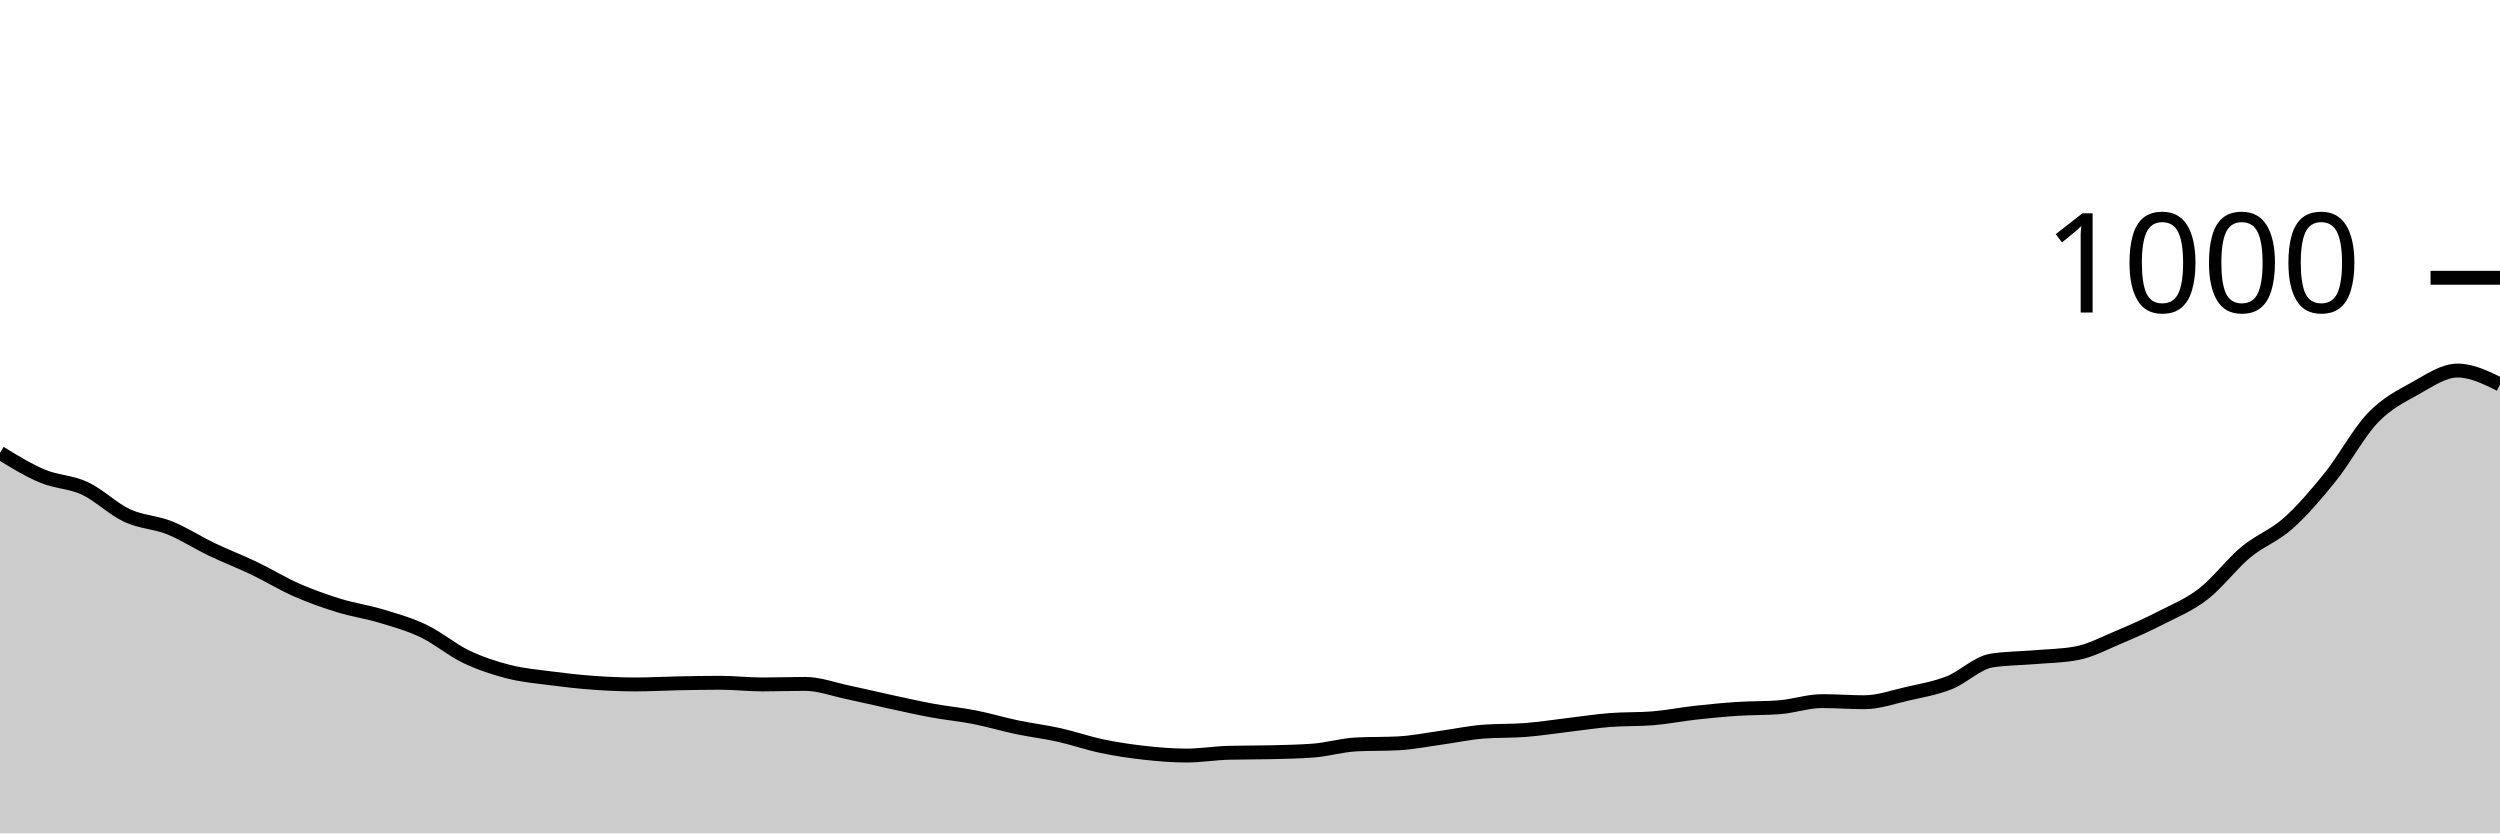
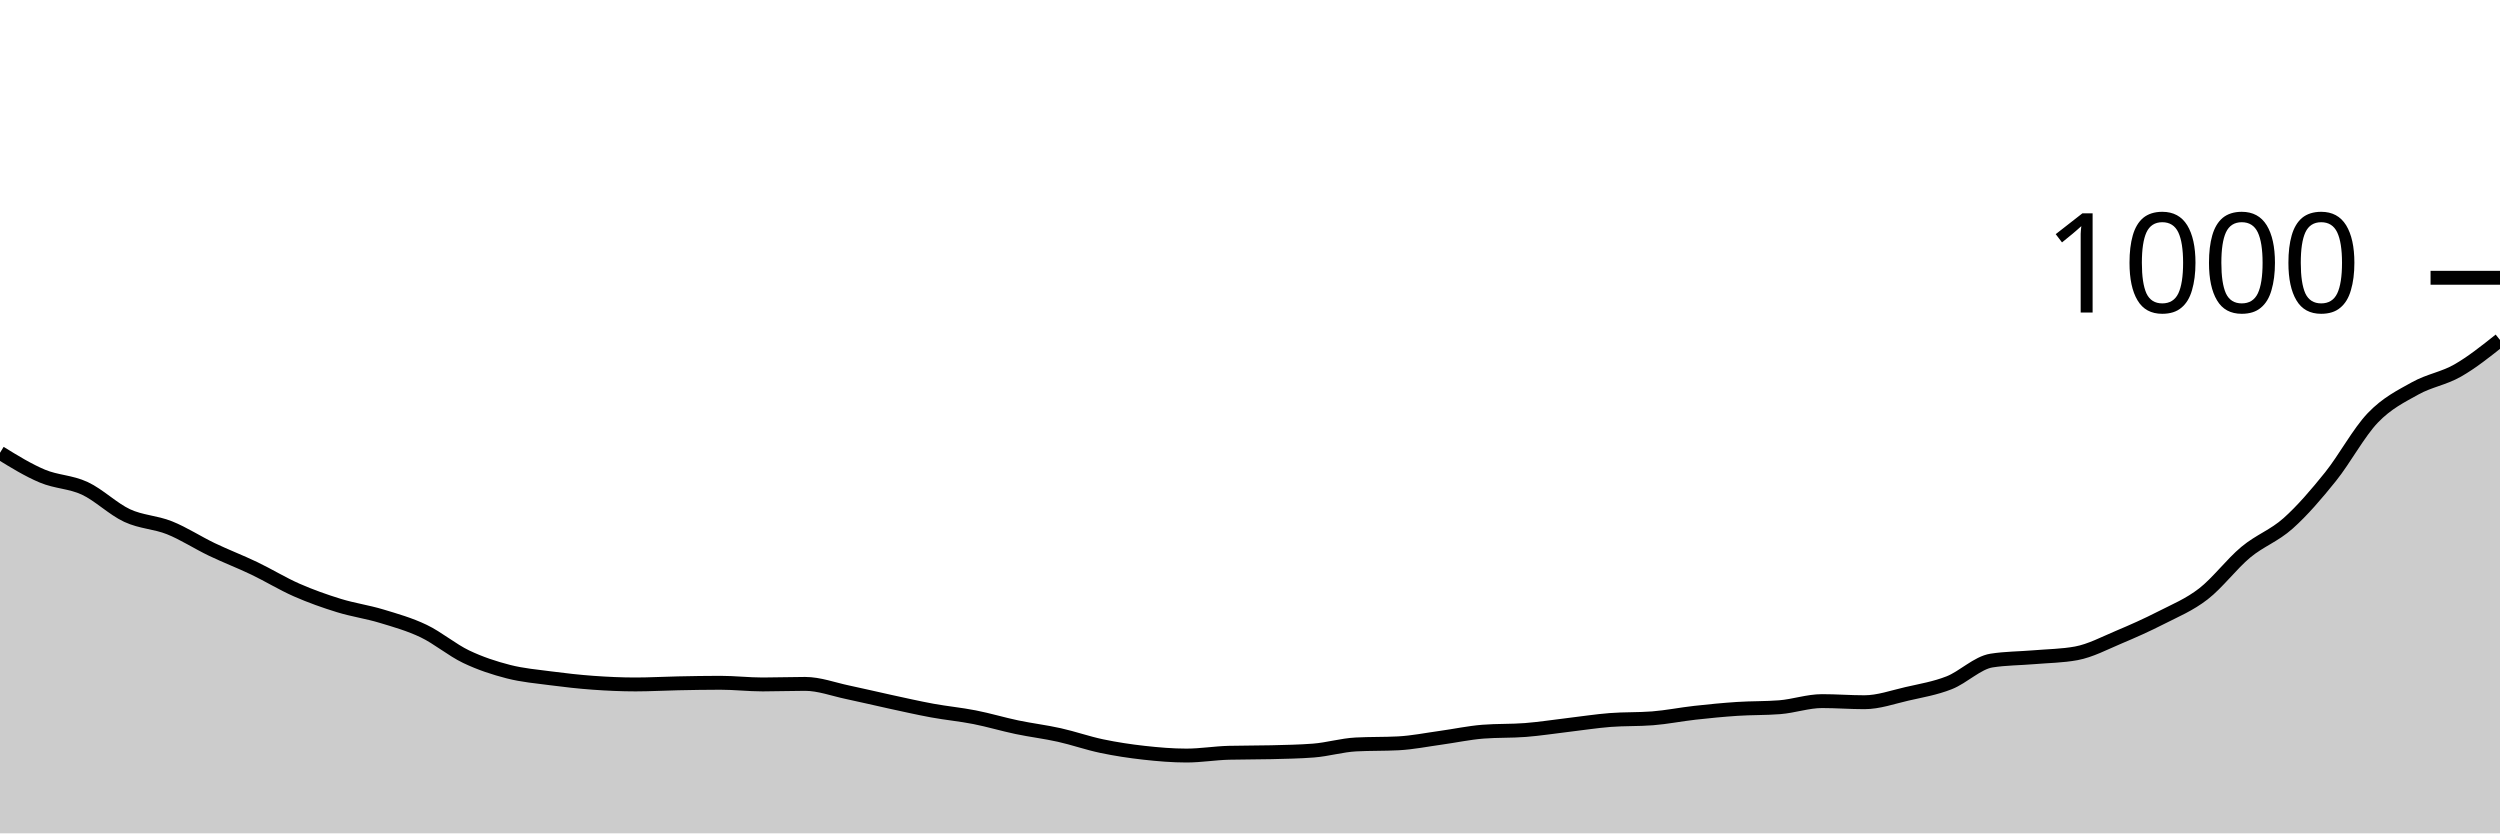
<svg xmlns="http://www.w3.org/2000/svg" viewBox="0 0 180 60">
  <g transform="translate(0,20)">
-     <path class="area" fill="rgba(0, 0, 0, 0.2)" d="M0,12.6C1.017,13.227,2.034,13.853,3.051,14.28C4.068,14.707,5.085,14.687,6.102,15.16C7.119,15.633,8.136,16.647,9.153,17.12C10.169,17.593,11.186,17.593,12.203,18C13.22,18.407,14.237,19.073,15.254,19.56C16.271,20.047,17.288,20.433,18.305,20.92C19.322,21.407,20.339,22.033,21.356,22.48C22.373,22.927,23.39,23.287,24.407,23.6C25.424,23.913,26.441,24.053,27.458,24.36C28.475,24.667,29.492,24.953,30.508,25.44C31.525,25.927,32.542,26.793,33.559,27.28C34.576,27.767,35.593,28.1,36.61,28.36C37.627,28.62,38.644,28.707,39.661,28.84C40.678,28.973,41.695,29.087,42.712,29.16C43.729,29.233,44.746,29.28,45.763,29.28C46.78,29.28,47.797,29.22,48.814,29.2C49.831,29.18,50.847,29.16,51.864,29.16C52.881,29.16,53.898,29.28,54.915,29.28C55.932,29.28,56.949,29.24,57.966,29.24C58.983,29.24,60,29.627,61.017,29.84C62.034,30.053,63.051,30.3,64.068,30.52C65.085,30.74,66.102,30.973,67.119,31.16C68.136,31.347,69.153,31.44,70.169,31.64C71.186,31.84,72.203,32.147,73.22,32.36C74.237,32.573,75.254,32.693,76.271,32.92C77.288,33.147,78.305,33.507,79.322,33.72C80.339,33.933,81.356,34.087,82.373,34.2C83.39,34.313,84.407,34.4,85.424,34.4C86.441,34.4,87.458,34.227,88.475,34.2C89.492,34.173,90.508,34.187,91.525,34.16C92.542,34.133,93.559,34.12,94.576,34.04C95.593,33.96,96.61,33.653,97.627,33.6C98.644,33.547,99.661,33.573,100.678,33.52C101.695,33.467,102.712,33.26,103.729,33.12C104.746,32.98,105.763,32.76,106.78,32.68C107.797,32.6,108.814,32.64,109.831,32.56C110.847,32.48,111.864,32.32,112.881,32.2C113.898,32.08,114.915,31.92,115.932,31.84C116.949,31.76,117.966,31.8,118.983,31.72C120,31.64,121.017,31.433,122.034,31.32C123.051,31.207,124.068,31.107,125.085,31.04C126.102,30.973,127.119,31,128.136,30.92C129.153,30.84,130.169,30.48,131.186,30.48C132.203,30.48,133.22,30.56,134.237,30.56C135.254,30.56,136.271,30.193,137.288,29.96C138.305,29.727,139.322,29.56,140.339,29.16C141.356,28.76,142.373,27.72,143.39,27.56C144.407,27.4,145.424,27.407,146.441,27.32C147.458,27.233,148.475,27.227,149.492,27.04C150.508,26.853,151.525,26.307,152.542,25.88C153.559,25.453,154.576,25,155.593,24.48C156.61,23.96,157.627,23.547,158.644,22.76C159.661,21.973,160.678,20.607,161.695,19.76C162.712,18.913,163.729,18.587,164.746,17.68C165.763,16.773,166.78,15.587,167.797,14.32C168.814,13.053,169.831,11.14,170.847,10.08C171.864,9.02,172.881,8.527,173.898,7.96C174.915,7.393,175.932,6.68,176.949,6.68C177.966,6.68,178.983,7.18,180,7.68L180,40C178.983,40,177.966,40,176.949,40C175.932,40,174.915,40,173.898,40C172.881,40,171.864,40,170.847,40C169.831,40,168.814,40,167.797,40C166.78,40,165.763,40,164.746,40C163.729,40,162.712,40,161.695,40C160.678,40,159.661,40,158.644,40C157.627,40,156.61,40,155.593,40C154.576,40,153.559,40,152.542,40C151.525,40,150.508,40,149.492,40C148.475,40,147.458,40,146.441,40C145.424,40,144.407,40,143.39,40C142.373,40,141.356,40,140.339,40C139.322,40,138.305,40,137.288,40C136.271,40,135.254,40,134.237,40C133.22,40,132.203,40,131.186,40C130.169,40,129.153,40,128.136,40C127.119,40,126.102,40,125.085,40C124.068,40,123.051,40,122.034,40C121.017,40,120,40,118.983,40C117.966,40,116.949,40,115.932,40C114.915,40,113.898,40,112.881,40C111.864,40,110.847,40,109.831,40C108.814,40,107.797,40,106.78,40C105.763,40,104.746,40,103.729,40C102.712,40,101.695,40,100.678,40C99.661,40,98.644,40,97.627,40C96.61,40,95.593,40,94.576,40C93.559,40,92.542,40,91.525,40C90.508,40,89.492,40,88.475,40C87.458,40,86.441,40,85.424,40C84.407,40,83.39,40,82.373,40C81.356,40,80.339,40,79.322,40C78.305,40,77.288,40,76.271,40C75.254,40,74.237,40,73.22,40C72.203,40,71.186,40,70.169,40C69.153,40,68.136,40,67.119,40C66.102,40,65.085,40,64.068,40C63.051,40,62.034,40,61.017,40C60,40,58.983,40,57.966,40C56.949,40,55.932,40,54.915,40C53.898,40,52.881,40,51.864,40C50.847,40,49.831,40,48.814,40C47.797,40,46.78,40,45.763,40C44.746,40,43.729,40,42.712,40C41.695,40,40.678,40,39.661,40C38.644,40,37.627,40,36.61,40C35.593,40,34.576,40,33.559,40C32.542,40,31.525,40,30.508,40C29.492,40,28.475,40,27.458,40C26.441,40,25.424,40,24.407,40C23.39,40,22.373,40,21.356,40C20.339,40,19.322,40,18.305,40C17.288,40,16.271,40,15.254,40C14.237,40,13.22,40,12.203,40C11.186,40,10.169,40,9.153,40C8.136,40,7.119,40,6.102,40C5.085,40,4.068,40,3.051,40C2.034,40,1.017,40,0,40Z" />
-     <path class="line" stroke="black" fill="none" d="M0,12.6C1.017,13.227,2.034,13.853,3.051,14.28C4.068,14.707,5.085,14.687,6.102,15.16C7.119,15.633,8.136,16.647,9.153,17.12C10.169,17.593,11.186,17.593,12.203,18C13.22,18.407,14.237,19.073,15.254,19.56C16.271,20.047,17.288,20.433,18.305,20.92C19.322,21.407,20.339,22.033,21.356,22.48C22.373,22.927,23.39,23.287,24.407,23.6C25.424,23.913,26.441,24.053,27.458,24.36C28.475,24.667,29.492,24.953,30.508,25.44C31.525,25.927,32.542,26.793,33.559,27.28C34.576,27.767,35.593,28.1,36.61,28.36C37.627,28.62,38.644,28.707,39.661,28.84C40.678,28.973,41.695,29.087,42.712,29.16C43.729,29.233,44.746,29.28,45.763,29.28C46.78,29.28,47.797,29.22,48.814,29.2C49.831,29.18,50.847,29.16,51.864,29.16C52.881,29.16,53.898,29.28,54.915,29.28C55.932,29.28,56.949,29.24,57.966,29.24C58.983,29.24,60,29.627,61.017,29.84C62.034,30.053,63.051,30.3,64.068,30.52C65.085,30.74,66.102,30.973,67.119,31.16C68.136,31.347,69.153,31.44,70.169,31.64C71.186,31.84,72.203,32.147,73.22,32.36C74.237,32.573,75.254,32.693,76.271,32.92C77.288,33.147,78.305,33.507,79.322,33.72C80.339,33.933,81.356,34.087,82.373,34.2C83.39,34.313,84.407,34.4,85.424,34.4C86.441,34.4,87.458,34.227,88.475,34.2C89.492,34.173,90.508,34.187,91.525,34.16C92.542,34.133,93.559,34.12,94.576,34.04C95.593,33.96,96.61,33.653,97.627,33.6C98.644,33.547,99.661,33.573,100.678,33.52C101.695,33.467,102.712,33.26,103.729,33.12C104.746,32.98,105.763,32.76,106.78,32.68C107.797,32.6,108.814,32.64,109.831,32.56C110.847,32.48,111.864,32.32,112.881,32.2C113.898,32.08,114.915,31.92,115.932,31.84C116.949,31.76,117.966,31.8,118.983,31.72C120,31.64,121.017,31.433,122.034,31.32C123.051,31.207,124.068,31.107,125.085,31.04C126.102,30.973,127.119,31,128.136,30.92C129.153,30.84,130.169,30.48,131.186,30.48C132.203,30.48,133.22,30.56,134.237,30.56C135.254,30.56,136.271,30.193,137.288,29.96C138.305,29.727,139.322,29.56,140.339,29.16C141.356,28.76,142.373,27.72,143.39,27.56C144.407,27.4,145.424,27.407,146.441,27.32C147.458,27.233,148.475,27.227,149.492,27.04C150.508,26.853,151.525,26.307,152.542,25.88C153.559,25.453,154.576,25,155.593,24.48C156.61,23.96,157.627,23.547,158.644,22.76C159.661,21.973,160.678,20.607,161.695,19.76C162.712,18.913,163.729,18.587,164.746,17.68C165.763,16.773,166.78,15.587,167.797,14.32C168.814,13.053,169.831,11.14,170.847,10.08C171.864,9.02,172.881,8.527,173.898,7.96C174.915,7.393,175.932,6.68,176.949,6.68C177.966,6.68,178.983,7.18,180,7.68" />
+     <path class="area" fill="rgba(0, 0, 0, 0.2)" d="M0,12.6C1.017,13.227,2.034,13.853,3.051,14.28C4.068,14.707,5.085,14.687,6.102,15.16C7.119,15.633,8.136,16.647,9.153,17.12C10.169,17.593,11.186,17.593,12.203,18C13.22,18.407,14.237,19.073,15.254,19.56C16.271,20.047,17.288,20.433,18.305,20.92C19.322,21.407,20.339,22.033,21.356,22.48C22.373,22.927,23.39,23.287,24.407,23.6C25.424,23.913,26.441,24.053,27.458,24.36C28.475,24.667,29.492,24.953,30.508,25.44C31.525,25.927,32.542,26.793,33.559,27.28C34.576,27.767,35.593,28.1,36.61,28.36C37.627,28.62,38.644,28.707,39.661,28.84C40.678,28.973,41.695,29.087,42.712,29.16C43.729,29.233,44.746,29.28,45.763,29.28C46.78,29.28,47.797,29.22,48.814,29.2C49.831,29.18,50.847,29.16,51.864,29.16C52.881,29.16,53.898,29.28,54.915,29.28C55.932,29.28,56.949,29.24,57.966,29.24C58.983,29.24,60,29.627,61.017,29.84C62.034,30.053,63.051,30.3,64.068,30.52C65.085,30.74,66.102,30.973,67.119,31.16C68.136,31.347,69.153,31.44,70.169,31.64C71.186,31.84,72.203,32.147,73.22,32.36C74.237,32.573,75.254,32.693,76.271,32.92C77.288,33.147,78.305,33.507,79.322,33.72C80.339,33.933,81.356,34.087,82.373,34.2C83.39,34.313,84.407,34.4,85.424,34.4C86.441,34.4,87.458,34.227,88.475,34.2C89.492,34.173,90.508,34.187,91.525,34.16C92.542,34.133,93.559,34.12,94.576,34.04C95.593,33.96,96.61,33.653,97.627,33.6C98.644,33.547,99.661,33.573,100.678,33.52C101.695,33.467,102.712,33.26,103.729,33.12C104.746,32.98,105.763,32.76,106.78,32.68C107.797,32.6,108.814,32.64,109.831,32.56C110.847,32.48,111.864,32.32,112.881,32.2C113.898,32.08,114.915,31.92,115.932,31.84C116.949,31.76,117.966,31.8,118.983,31.72C120,31.64,121.017,31.433,122.034,31.32C123.051,31.207,124.068,31.107,125.085,31.04C126.102,30.973,127.119,31,128.136,30.92C129.153,30.84,130.169,30.48,131.186,30.48C132.203,30.48,133.22,30.56,134.237,30.56C135.254,30.56,136.271,30.193,137.288,29.96C138.305,29.727,139.322,29.56,140.339,29.16C141.356,28.76,142.373,27.72,143.39,27.56C144.407,27.4,145.424,27.407,146.441,27.32C147.458,27.233,148.475,27.227,149.492,27.04C150.508,26.853,151.525,26.307,152.542,25.88C153.559,25.453,154.576,25,155.593,24.48C156.61,23.96,157.627,23.547,158.644,22.76C159.661,21.973,160.678,20.607,161.695,19.76C162.712,18.913,163.729,18.587,164.746,17.68C165.763,16.773,166.78,15.587,167.797,14.32C168.814,13.053,169.831,11.14,170.847,10.08C171.864,9.02,172.881,8.527,173.898,7.96C174.915,7.393,175.932,7.26,176.949,6.68C177.966,6.1,178.983,5.29,180,4.48L180,40C178.983,40,177.966,40,176.949,40C175.932,40,174.915,40,173.898,40C172.881,40,171.864,40,170.847,40C169.831,40,168.814,40,167.797,40C166.78,40,165.763,40,164.746,40C163.729,40,162.712,40,161.695,40C160.678,40,159.661,40,158.644,40C157.627,40,156.61,40,155.593,40C154.576,40,153.559,40,152.542,40C151.525,40,150.508,40,149.492,40C148.475,40,147.458,40,146.441,40C145.424,40,144.407,40,143.39,40C142.373,40,141.356,40,140.339,40C139.322,40,138.305,40,137.288,40C136.271,40,135.254,40,134.237,40C133.22,40,132.203,40,131.186,40C130.169,40,129.153,40,128.136,40C127.119,40,126.102,40,125.085,40C124.068,40,123.051,40,122.034,40C121.017,40,120,40,118.983,40C117.966,40,116.949,40,115.932,40C114.915,40,113.898,40,112.881,40C111.864,40,110.847,40,109.831,40C108.814,40,107.797,40,106.78,40C105.763,40,104.746,40,103.729,40C102.712,40,101.695,40,100.678,40C99.661,40,98.644,40,97.627,40C96.61,40,95.593,40,94.576,40C93.559,40,92.542,40,91.525,40C90.508,40,89.492,40,88.475,40C87.458,40,86.441,40,85.424,40C84.407,40,83.39,40,82.373,40C81.356,40,80.339,40,79.322,40C78.305,40,77.288,40,76.271,40C75.254,40,74.237,40,73.22,40C72.203,40,71.186,40,70.169,40C69.153,40,68.136,40,67.119,40C66.102,40,65.085,40,64.068,40C63.051,40,62.034,40,61.017,40C60,40,58.983,40,57.966,40C56.949,40,55.932,40,54.915,40C53.898,40,52.881,40,51.864,40C50.847,40,49.831,40,48.814,40C47.797,40,46.78,40,45.763,40C44.746,40,43.729,40,42.712,40C41.695,40,40.678,40,39.661,40C38.644,40,37.627,40,36.61,40C35.593,40,34.576,40,33.559,40C32.542,40,31.525,40,30.508,40C29.492,40,28.475,40,27.458,40C26.441,40,25.424,40,24.407,40C23.39,40,22.373,40,21.356,40C20.339,40,19.322,40,18.305,40C17.288,40,16.271,40,15.254,40C14.237,40,13.22,40,12.203,40C11.186,40,10.169,40,9.153,40C8.136,40,7.119,40,6.102,40C5.085,40,4.068,40,3.051,40C2.034,40,1.017,40,0,40Z" />
+     <path class="line" stroke="black" fill="none" d="M0,12.6C1.017,13.227,2.034,13.853,3.051,14.28C4.068,14.707,5.085,14.687,6.102,15.16C7.119,15.633,8.136,16.647,9.153,17.12C10.169,17.593,11.186,17.593,12.203,18C13.22,18.407,14.237,19.073,15.254,19.56C16.271,20.047,17.288,20.433,18.305,20.92C19.322,21.407,20.339,22.033,21.356,22.48C22.373,22.927,23.39,23.287,24.407,23.6C25.424,23.913,26.441,24.053,27.458,24.36C28.475,24.667,29.492,24.953,30.508,25.44C31.525,25.927,32.542,26.793,33.559,27.28C34.576,27.767,35.593,28.1,36.61,28.36C37.627,28.62,38.644,28.707,39.661,28.84C40.678,28.973,41.695,29.087,42.712,29.16C43.729,29.233,44.746,29.28,45.763,29.28C46.78,29.28,47.797,29.22,48.814,29.2C49.831,29.18,50.847,29.16,51.864,29.16C52.881,29.16,53.898,29.28,54.915,29.28C55.932,29.28,56.949,29.24,57.966,29.24C58.983,29.24,60,29.627,61.017,29.84C62.034,30.053,63.051,30.3,64.068,30.52C65.085,30.74,66.102,30.973,67.119,31.16C68.136,31.347,69.153,31.44,70.169,31.64C71.186,31.84,72.203,32.147,73.22,32.36C74.237,32.573,75.254,32.693,76.271,32.92C77.288,33.147,78.305,33.507,79.322,33.72C80.339,33.933,81.356,34.087,82.373,34.2C83.39,34.313,84.407,34.4,85.424,34.4C86.441,34.4,87.458,34.227,88.475,34.2C89.492,34.173,90.508,34.187,91.525,34.16C92.542,34.133,93.559,34.12,94.576,34.04C95.593,33.96,96.61,33.653,97.627,33.6C98.644,33.547,99.661,33.573,100.678,33.52C101.695,33.467,102.712,33.26,103.729,33.12C104.746,32.98,105.763,32.76,106.78,32.68C107.797,32.6,108.814,32.64,109.831,32.56C110.847,32.48,111.864,32.32,112.881,32.2C113.898,32.08,114.915,31.92,115.932,31.84C116.949,31.76,117.966,31.8,118.983,31.72C120,31.64,121.017,31.433,122.034,31.32C123.051,31.207,124.068,31.107,125.085,31.04C126.102,30.973,127.119,31,128.136,30.92C129.153,30.84,130.169,30.48,131.186,30.48C132.203,30.48,133.22,30.56,134.237,30.56C135.254,30.56,136.271,30.193,137.288,29.96C138.305,29.727,139.322,29.56,140.339,29.16C141.356,28.76,142.373,27.72,143.39,27.56C144.407,27.4,145.424,27.407,146.441,27.32C147.458,27.233,148.475,27.227,149.492,27.04C150.508,26.853,151.525,26.307,152.542,25.88C153.559,25.453,154.576,25,155.593,24.48C156.61,23.96,157.627,23.547,158.644,22.76C159.661,21.973,160.678,20.607,161.695,19.76C162.712,18.913,163.729,18.587,164.746,17.68C165.763,16.773,166.78,15.587,167.797,14.32C168.814,13.053,169.831,11.14,170.847,10.08C171.864,9.02,172.881,8.527,173.898,7.96C174.915,7.393,175.932,7.26,176.949,6.68C177.966,6.1,178.983,5.29,180,4.48" />
    <path class="axis-ceiling" stroke-width="1" stroke="black" fill="none" d="M175,0L180,0" />
    <text class="axis-ceiling-label" font-family="sans-serif" text-anchor="end" font-size="10px" x="170" y="2.5">1000</text>
  </g>
</svg>
